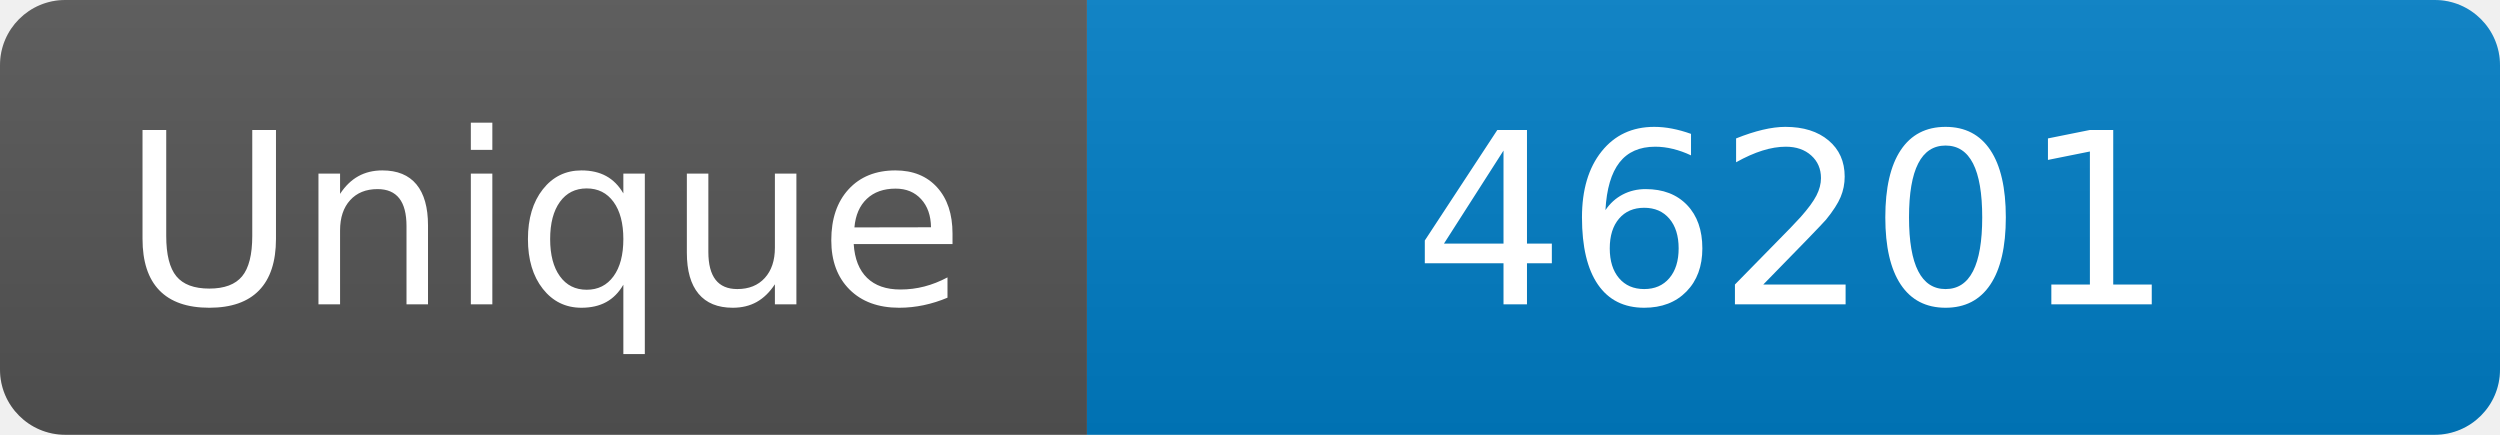
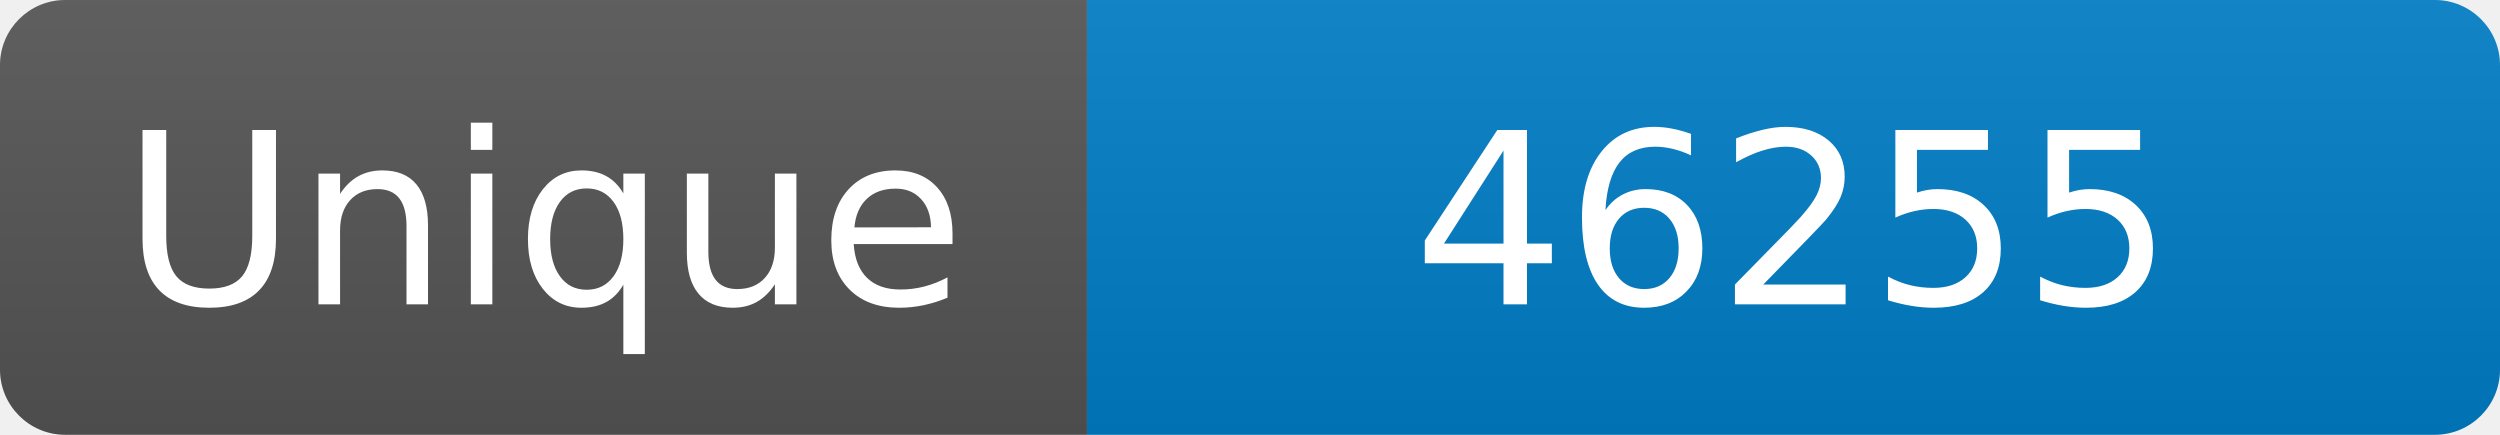
<svg xmlns="http://www.w3.org/2000/svg" width="115" height="20" role="img" aria-label="Maintained?: yes">
  <linearGradient id="s" x2="0" y2="100%">
    <stop offset="0" stop-color="#bbb" stop-opacity=".1" />
    <stop offset="1" stop-opacity=".1" />
  </linearGradient>
  <clipPath id="r">
    <rect width="115" height="20" rx="3" fill="#fff" />
  </clipPath>
  <g clip-path="url(#r)">
    <rect width="50" height="20" fill="#555" />
    <rect x="50" width="160" height="20" fill="#007ec6" />
    <rect width="115" height="20" fill="url(#s)" />
  </g>
  <g fill="#fff" text-anchor="middle" font-family="Verdana,Geneva,DejaVu Sans,sans-serif" font-size="110">
    <text x="250" y="140" transform="scale(.1)" fill="#fff">Unique</text>
-     <text x="825" y="140" transform="scale(.1)" fill="#fff">46201</text>
+     <text x="825" y="140" transform="scale(.1)" fill="#fff">46255</text>
  </g>
</svg>
